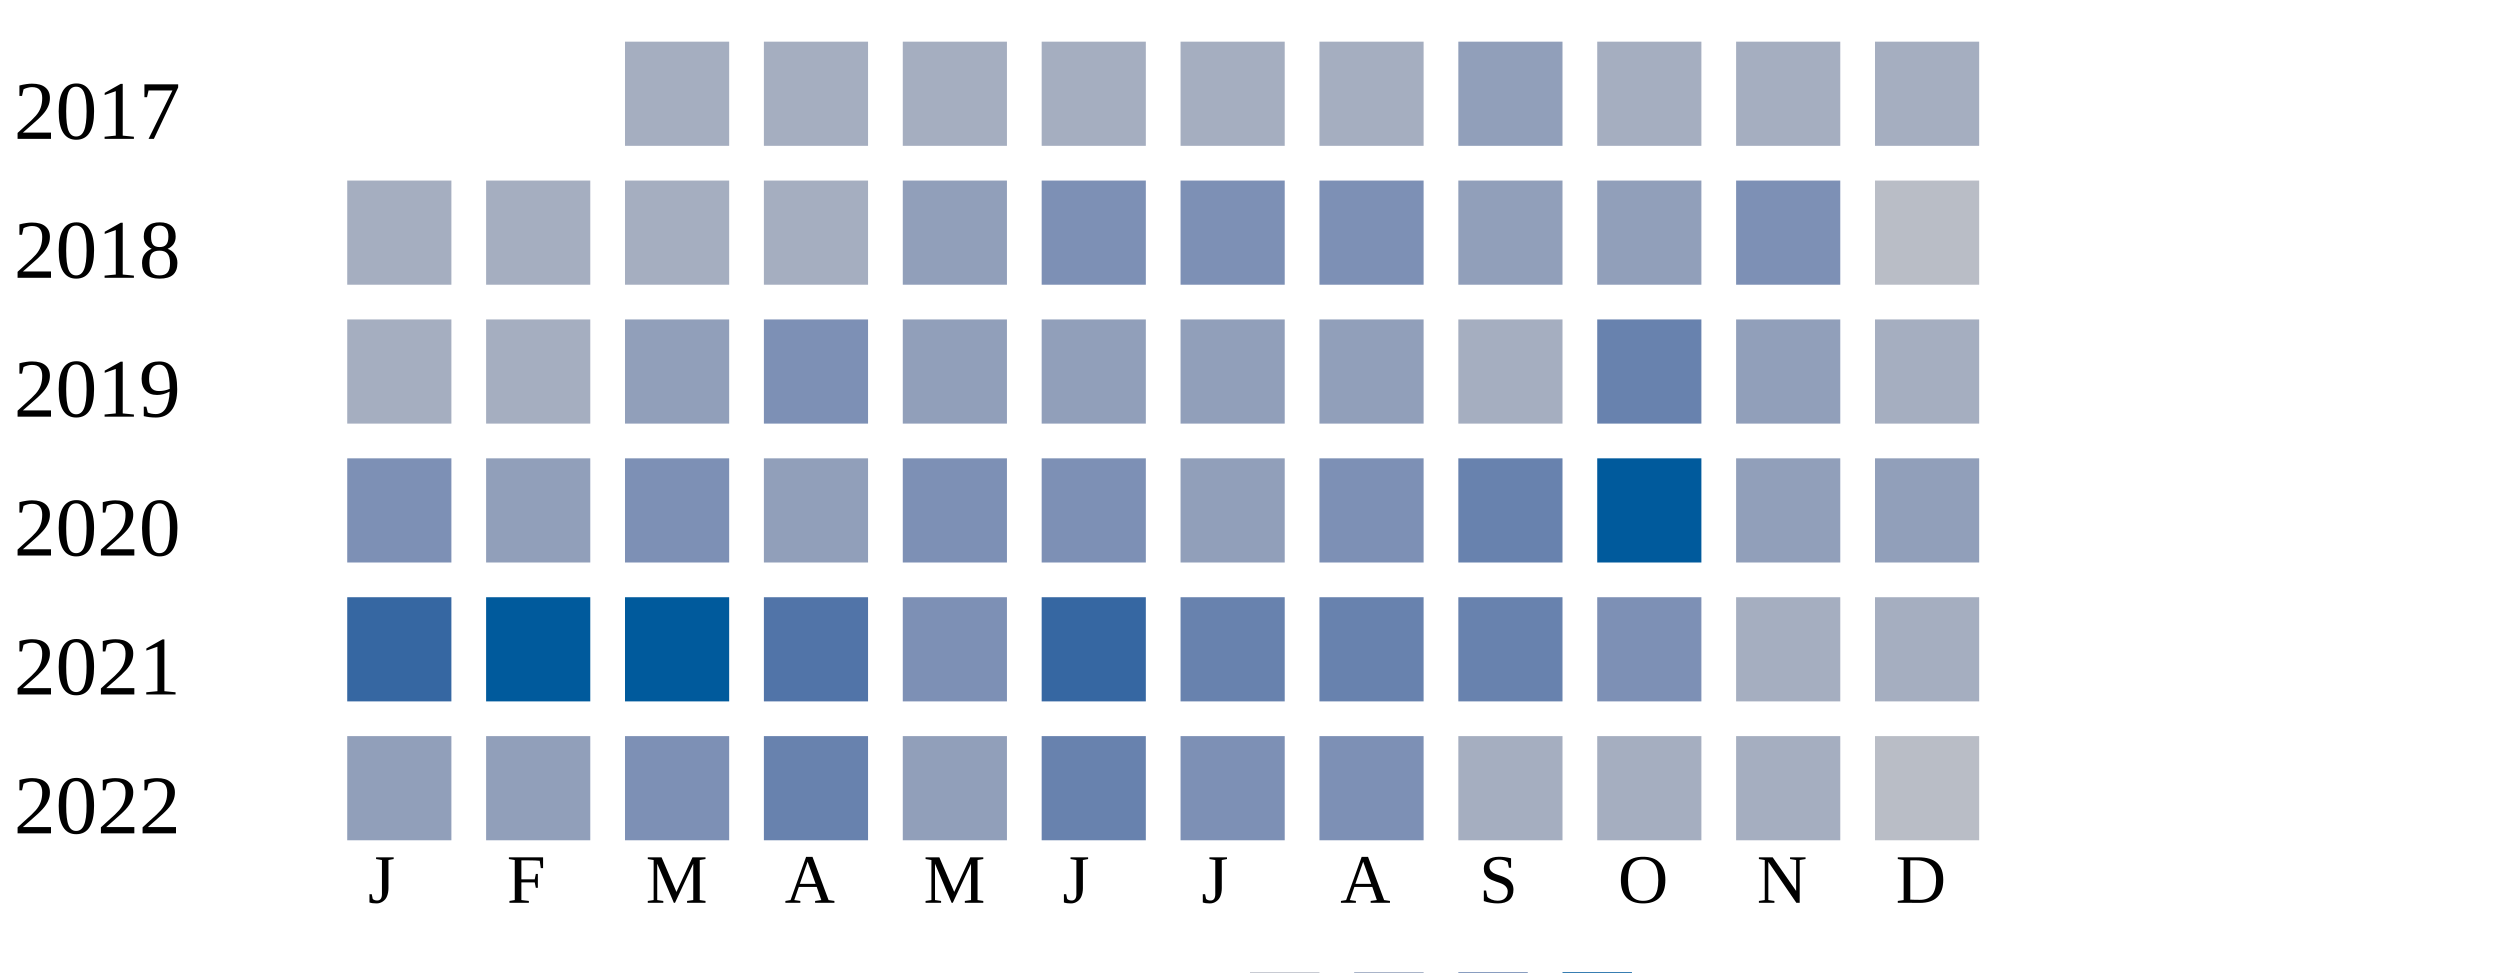
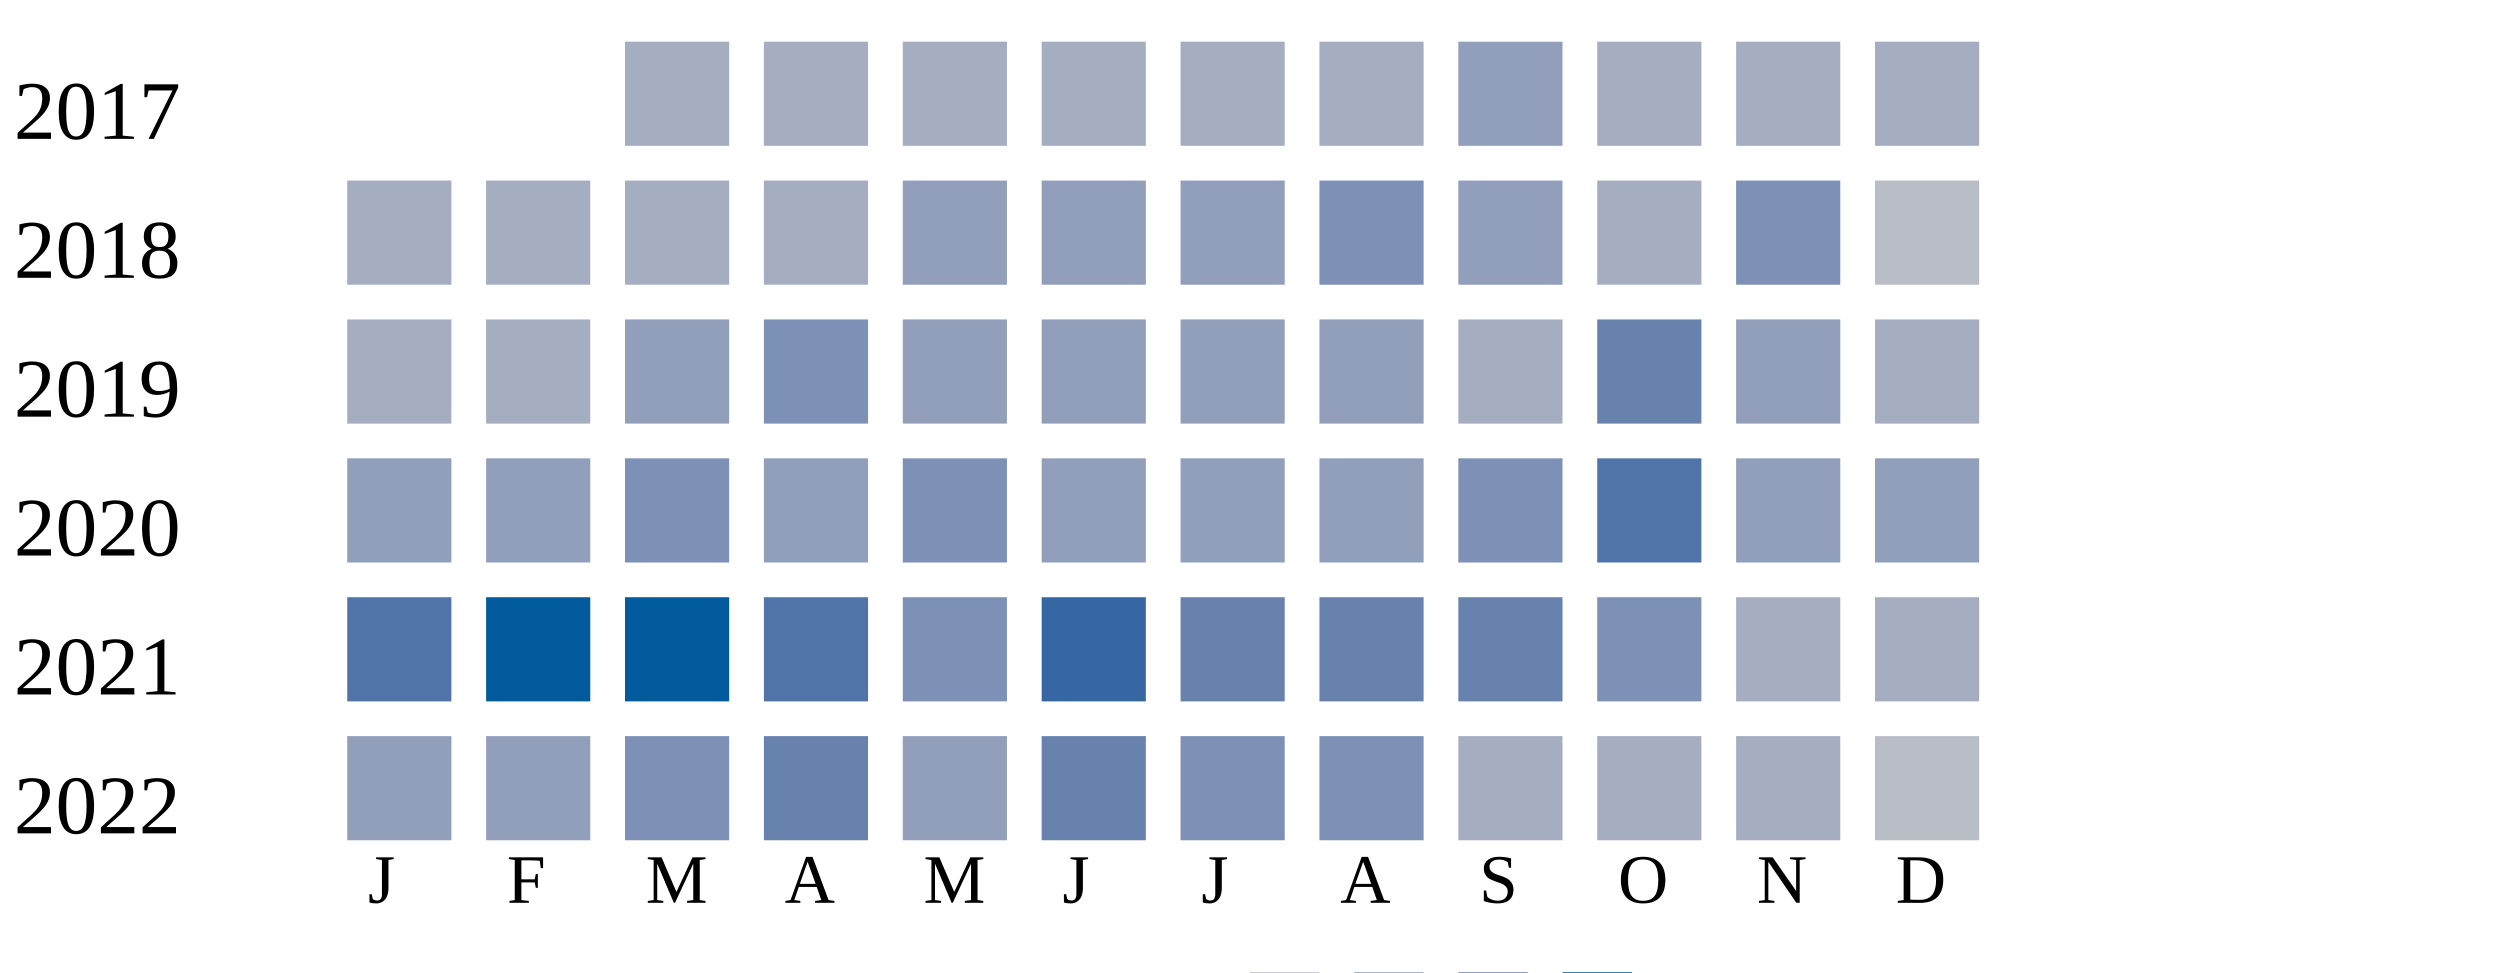
<svg xmlns="http://www.w3.org/2000/svg" width="360" height="140">
  <g transform="translate(0 0)">
    <text x="2" y="20">2017</text>
    <rect x="90" y="6" width="15" height="15" fill="#a5aec0" />
    <rect x="110" y="6" width="15" height="15" fill="#a5aec0" />
    <rect x="130" y="6" width="15" height="15" fill="#a5aec0" />
    <rect x="150" y="6" width="15" height="15" fill="#a5aec0" />
    <rect x="170" y="6" width="15" height="15" fill="#a5aec0" />
    <rect x="190" y="6" width="15" height="15" fill="#a5aec0" />
    <rect x="210" y="6" width="15" height="15" fill="#919fba" />
    <rect x="230" y="6" width="15" height="15" fill="#a5aec0" />
    <rect x="250" y="6" width="15" height="15" fill="#a5aec0" />
    <rect x="270" y="6" width="15" height="15" fill="#a5aec0" />
  </g>
  <g transform="translate(0 20)">
    <text x="2" y="20">2018</text>
    <rect x="50" y="6" width="15" height="15" fill="#a5aec0" />
    <rect x="70" y="6" width="15" height="15" fill="#a5aec0" />
    <rect x="90" y="6" width="15" height="15" fill="#a5aec0" />
    <rect x="110" y="6" width="15" height="15" fill="#a5aec0" />
    <rect x="130" y="6" width="15" height="15" fill="#919fba" />
-     <rect x="150" y="6" width="15" height="15" fill="#7d90b5" />
-     <rect x="170" y="6" width="15" height="15" fill="#7d90b5" />
+     <rect x="150" y="6" width="15" height="15" fill="#919fba" />
+     <rect x="170" y="6" width="15" height="15" fill="#919fba" />
    <rect x="190" y="6" width="15" height="15" fill="#7d90b5" />
    <rect x="210" y="6" width="15" height="15" fill="#919fba" />
-     <rect x="230" y="6" width="15" height="15" fill="#919fba" />
+     <rect x="230" y="6" width="15" height="15" fill="#a5aec0" />
    <rect x="250" y="6" width="15" height="15" fill="#7d90b5" />
    <rect x="270" y="6" width="15" height="15" fill="#b9bdc6" />
  </g>
  <g transform="translate(0 40)">
    <text x="2" y="20">2019</text>
    <rect x="50" y="6" width="15" height="15" fill="#a5aec0" />
    <rect x="70" y="6" width="15" height="15" fill="#a5aec0" />
    <rect x="90" y="6" width="15" height="15" fill="#919fba" />
    <rect x="110" y="6" width="15" height="15" fill="#7d90b5" />
    <rect x="130" y="6" width="15" height="15" fill="#919fba" />
    <rect x="150" y="6" width="15" height="15" fill="#919fba" />
    <rect x="170" y="6" width="15" height="15" fill="#919fba" />
    <rect x="190" y="6" width="15" height="15" fill="#919fba" />
    <rect x="210" y="6" width="15" height="15" fill="#a5aec0" />
    <rect x="230" y="6" width="15" height="15" fill="#6882ae" />
    <rect x="250" y="6" width="15" height="15" fill="#919fba" />
    <rect x="270" y="6" width="15" height="15" fill="#a5aec0" />
  </g>
  <g transform="translate(0 60)">
    <text x="2" y="20">2020</text>
-     <rect x="50" y="6" width="15" height="15" fill="#7d90b5" />
+     <rect x="50" y="6" width="15" height="15" fill="#919fba" />
    <rect x="70" y="6" width="15" height="15" fill="#919fba" />
    <rect x="90" y="6" width="15" height="15" fill="#7d90b5" />
    <rect x="110" y="6" width="15" height="15" fill="#919fba" />
    <rect x="130" y="6" width="15" height="15" fill="#7d90b5" />
-     <rect x="150" y="6" width="15" height="15" fill="#7d90b5" />
+     <rect x="150" y="6" width="15" height="15" fill="#919fba" />
    <rect x="170" y="6" width="15" height="15" fill="#919fba" />
-     <rect x="190" y="6" width="15" height="15" fill="#7d90b5" />
-     <rect x="210" y="6" width="15" height="15" fill="#6882ae" />
-     <rect x="230" y="6" width="15" height="15" fill="#005a9c" />
+     <rect x="190" y="6" width="15" height="15" fill="#919fba" />
+     <rect x="210" y="6" width="15" height="15" fill="#7d90b5" />
+     <rect x="230" y="6" width="15" height="15" fill="#5174a8" />
    <rect x="250" y="6" width="15" height="15" fill="#919fba" />
    <rect x="270" y="6" width="15" height="15" fill="#919fba" />
  </g>
  <g transform="translate(0 80)">
    <text x="2" y="20">2021</text>
-     <rect x="50" y="6" width="15" height="15" fill="#3667a2" />
+     <rect x="50" y="6" width="15" height="15" fill="#5174a8" />
    <rect x="70" y="6" width="15" height="15" fill="#005a9c" />
    <rect x="90" y="6" width="15" height="15" fill="#005a9c" />
    <rect x="110" y="6" width="15" height="15" fill="#5174a8" />
    <rect x="130" y="6" width="15" height="15" fill="#7d90b5" />
    <rect x="150" y="6" width="15" height="15" fill="#3667a2" />
    <rect x="170" y="6" width="15" height="15" fill="#6882ae" />
    <rect x="190" y="6" width="15" height="15" fill="#6882ae" />
    <rect x="210" y="6" width="15" height="15" fill="#6882ae" />
    <rect x="230" y="6" width="15" height="15" fill="#7d90b5" />
    <rect x="250" y="6" width="15" height="15" fill="#a5aec0" />
    <rect x="270" y="6" width="15" height="15" fill="#a5aec0" />
  </g>
  <g transform="translate(0 100)">
    <text x="2" y="20">2022</text>
    <rect x="50" y="6" width="15" height="15" fill="#919fba" />
    <rect x="70" y="6" width="15" height="15" fill="#919fba" />
    <rect x="90" y="6" width="15" height="15" fill="#7d90b5" />
    <rect x="110" y="6" width="15" height="15" fill="#6882ae" />
    <rect x="130" y="6" width="15" height="15" fill="#919fba" />
    <rect x="150" y="6" width="15" height="15" fill="#6882ae" />
    <rect x="170" y="6" width="15" height="15" fill="#7d90b5" />
    <rect x="190" y="6" width="15" height="15" fill="#7d90b5" />
    <rect x="210" y="6" width="15" height="15" fill="#a5aec0" />
    <rect x="230" y="6" width="15" height="15" fill="#a5aec0" />
    <rect x="250" y="6" width="15" height="15" fill="#a5aec0" />
    <rect x="270" y="6" width="15" height="15" fill="#b9bdc6" />
  </g>
  <text style="font-size: 10px; text-align: center" x="53" y="130">J</text>
  <text style="font-size: 10px; text-align: center" x="73" y="130">F</text>
  <text style="font-size: 10px; text-align: center" x="93" y="130">M</text>
  <text style="font-size: 10px; text-align: center" x="113" y="130">A</text>
  <text style="font-size: 10px; text-align: center" x="133" y="130">M</text>
  <text style="font-size: 10px; text-align: center" x="153" y="130">J</text>
  <text style="font-size: 10px; text-align: center" x="173" y="130">J</text>
  <text style="font-size: 10px; text-align: center" x="193" y="130">A</text>
  <text style="font-size: 10px; text-align: center" x="213" y="130">S</text>
  <text style="font-size: 10px; text-align: center" x="233" y="130">O</text>
  <text style="font-size: 10px; text-align: center" x="253" y="130">N</text>
  <text style="font-size: 10px; text-align: center" x="273" y="130">D</text>
  <text style="font-size: 10px;" x="155" y="149">Less</text>
  <rect fill="#b9bdc6" width="10" height="10" x="180" y="140" />
  <rect fill="#919fba" width="10" height="10" x="195" y="140" />
  <rect fill="#6882ae" width="10" height="10" x="210" y="140" />
  <rect fill="#005a9c" width="10" height="10" x="225" y="140" />
  <text x="240" y="149" style="font-size: 10px;">More</text>
</svg>
